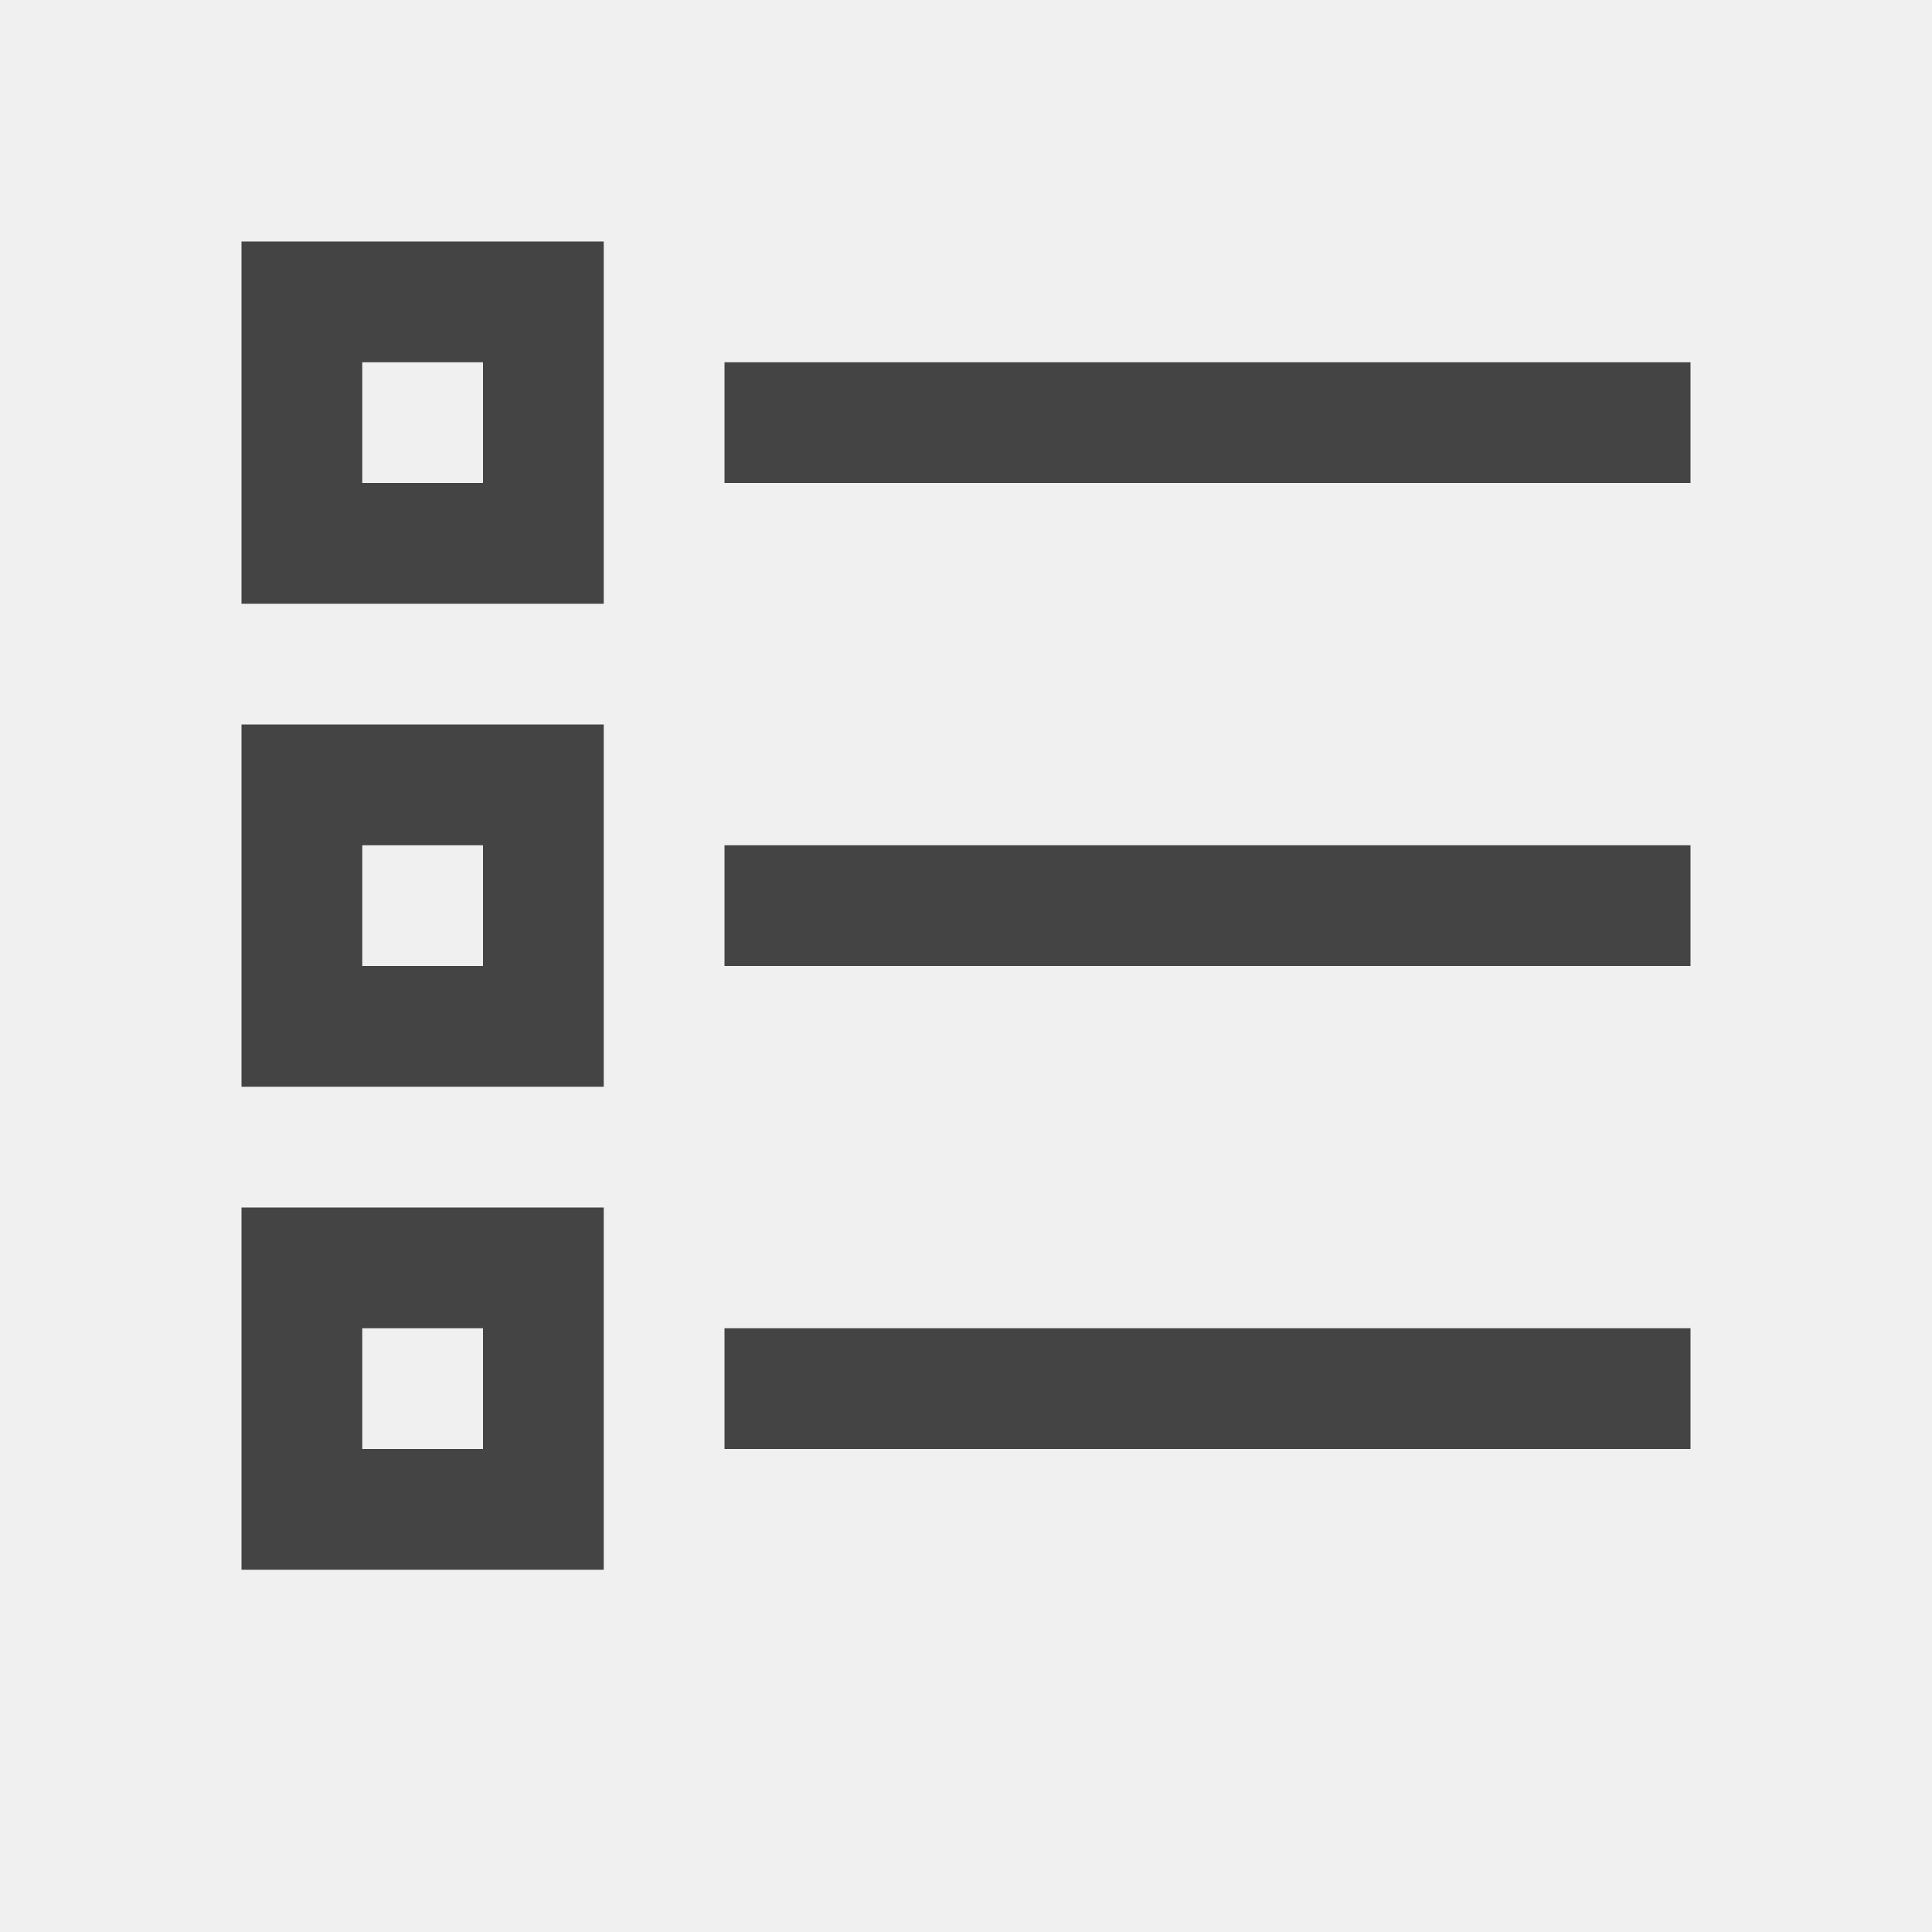
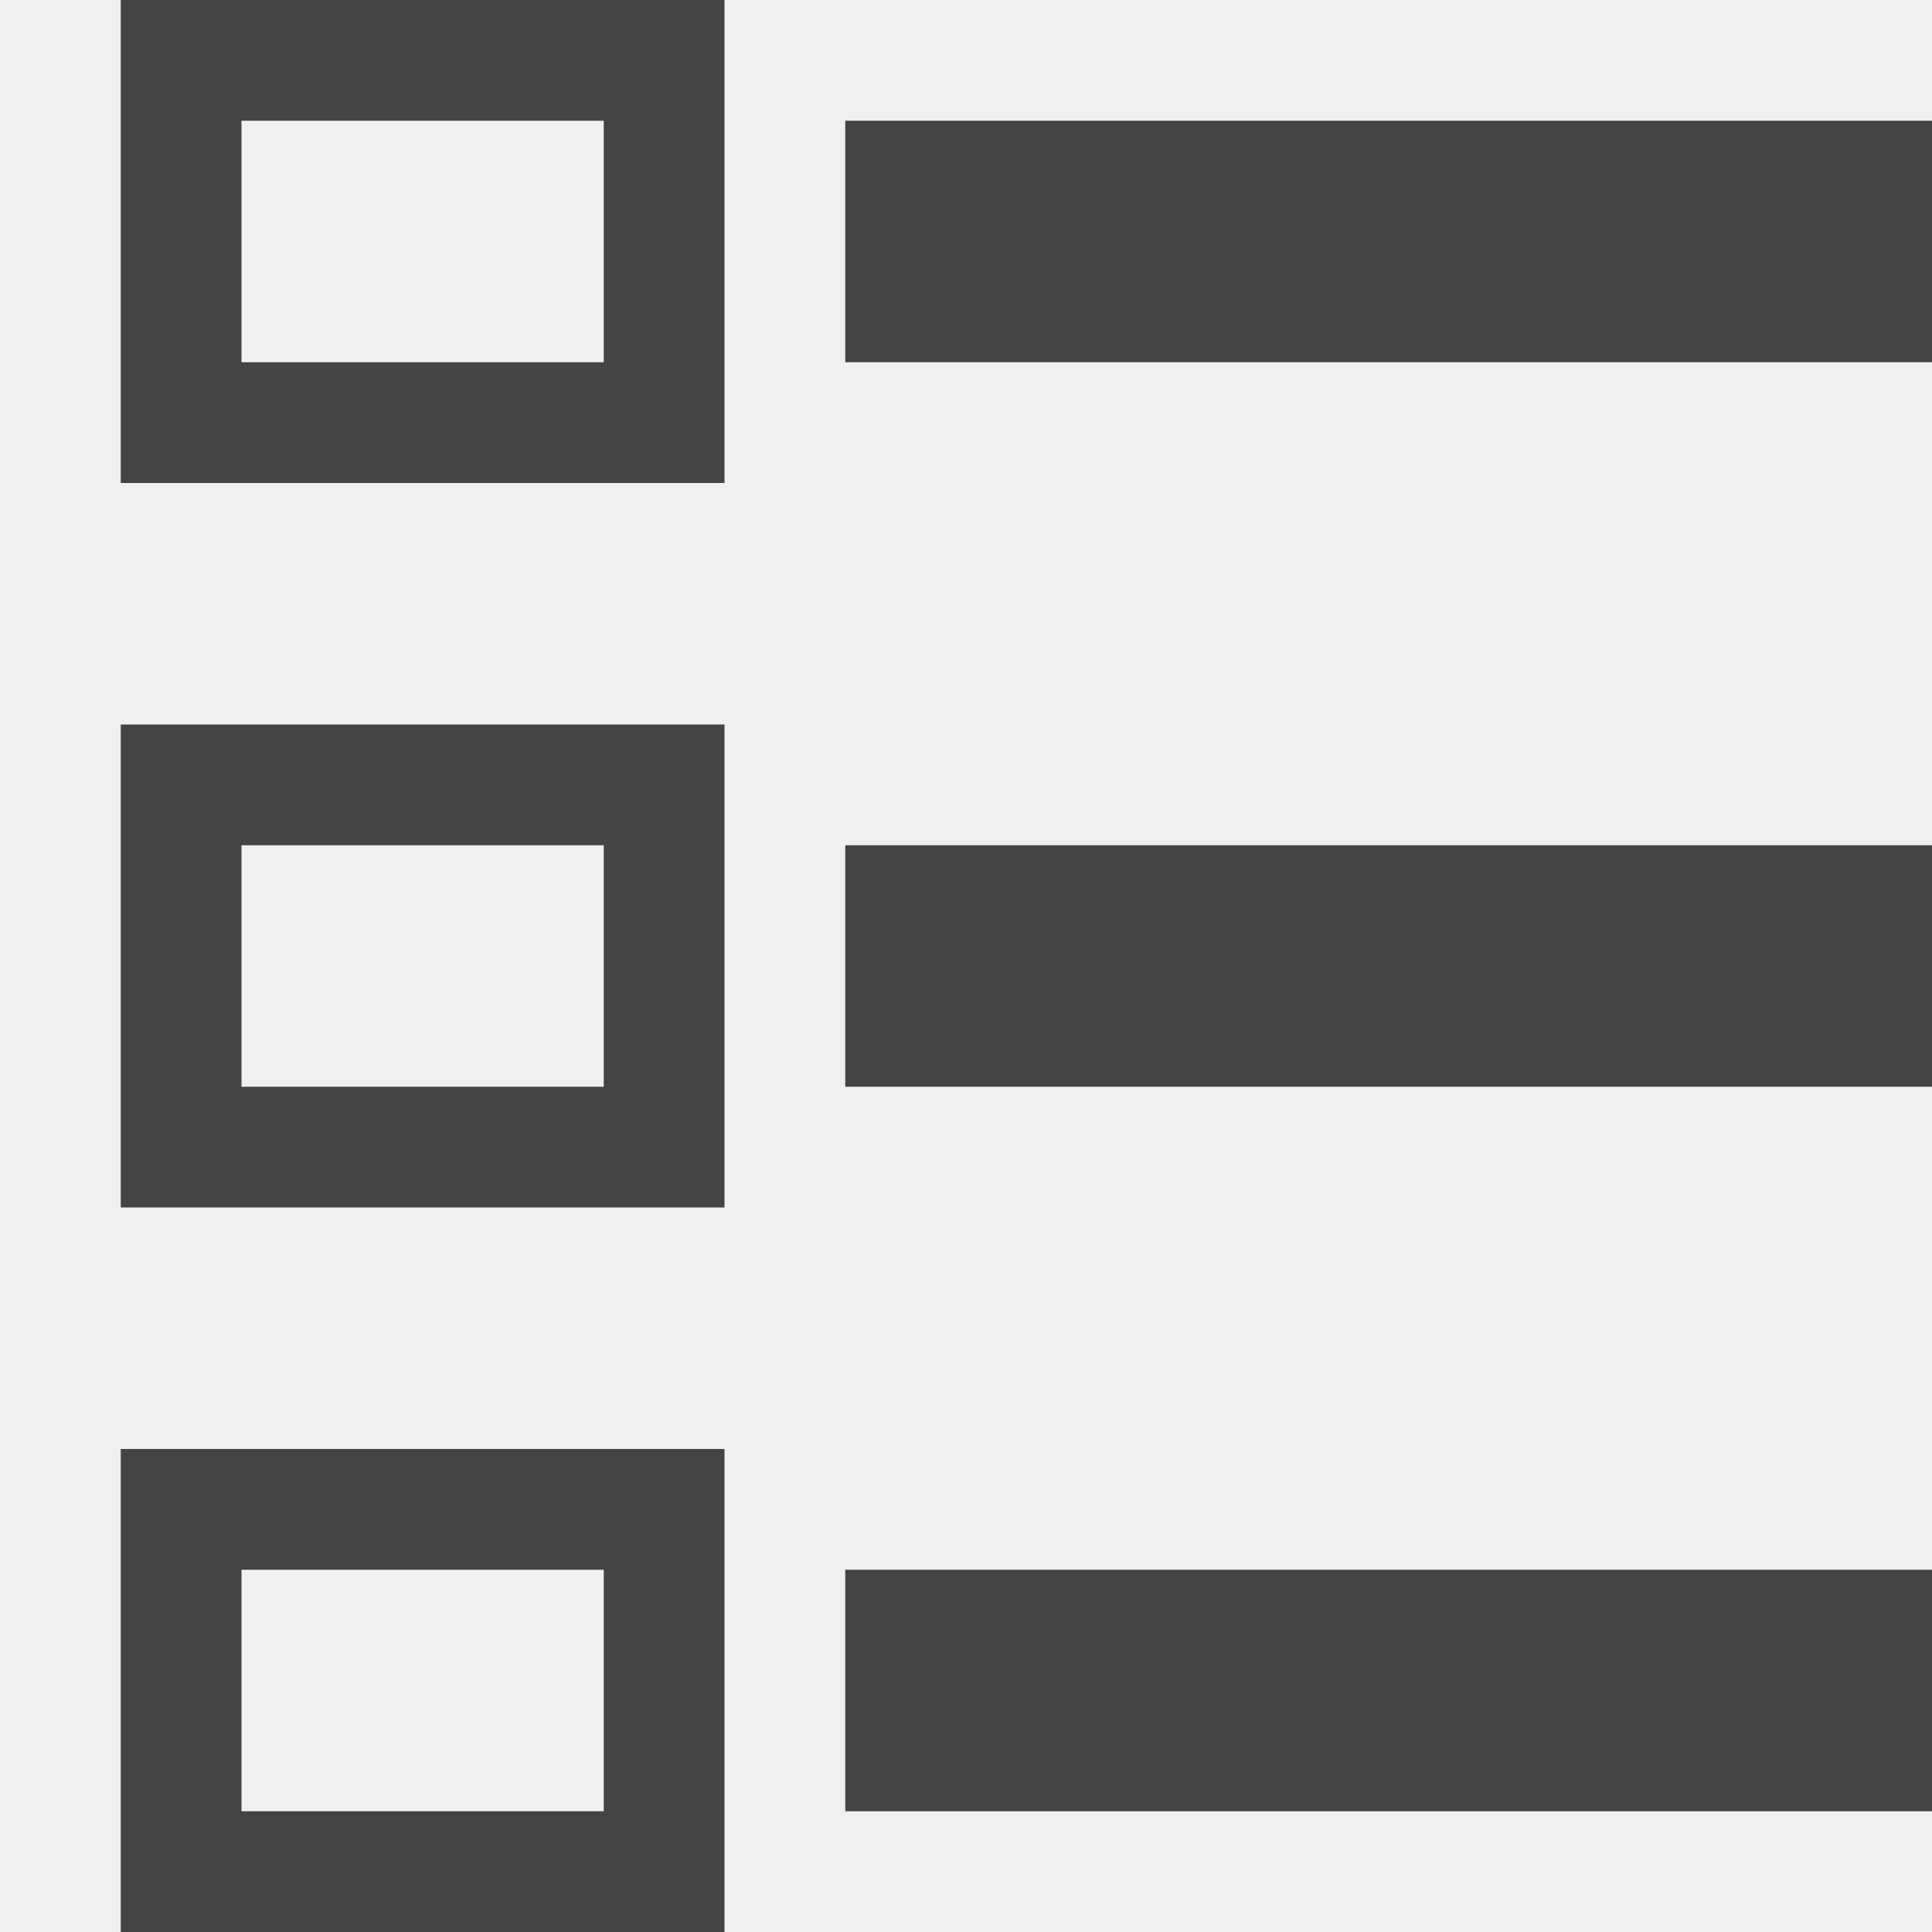
- <svg xmlns="http://www.w3.org/2000/svg" width="16" height="16">
-   <path fill="#444" d="M2 2v3h3V2zm1 1h1v1H3zm3 0v1h8V3zM2 6v3h3V6zm1 1h1v1H3zm3 0v1h8V7zm-4 3v3h3v-3zm1 1h1v1H3zm3 0v1h8v-1z" font-family="sans-serif" font-weight="400" overflow="visible" />
+ <svg xmlns="http://www.w3.org/2000/svg" fill="none" width="16" height="16" viewBox="0 0 16 16">
+   <g clip-path="url(#clip0)">
+     <path fill="#444" fill-rule="evenodd" d="M2 1H5V3H2V1ZM6 0V4H1V0H6Z" clip-rule="evenodd" />
+     <path fill="#444" fill-rule="evenodd" d="M2 7H5V9H2V7ZM6 6V10H1V6H6Z" clip-rule="evenodd" />
+     <path fill="#444" fill-rule="evenodd" d="M2 13H5V15H2V13ZM6 12V16H1V12H6Z" clip-rule="evenodd" />
+     <rect fill="#444" width="9" height="2" transform="matrix(-1 0 0 1 16 1)" />
+     <rect fill="#444" width="9" height="2" transform="matrix(-1 0 0 1 16 7)" />
+     <rect fill="#444" width="9" height="2" transform="matrix(-1 0 0 1 16 13)" />
+   </g>
+   <defs>
+     <clipPath id="clip0">
+       <rect fill="#fff" width="16" height="16" />
+     </clipPath>
+   </defs>
</svg>
